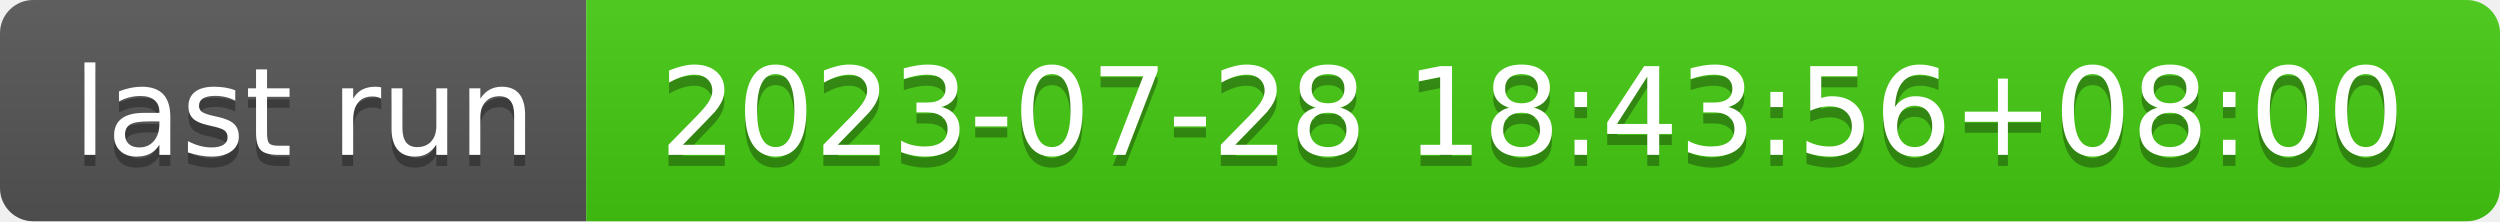
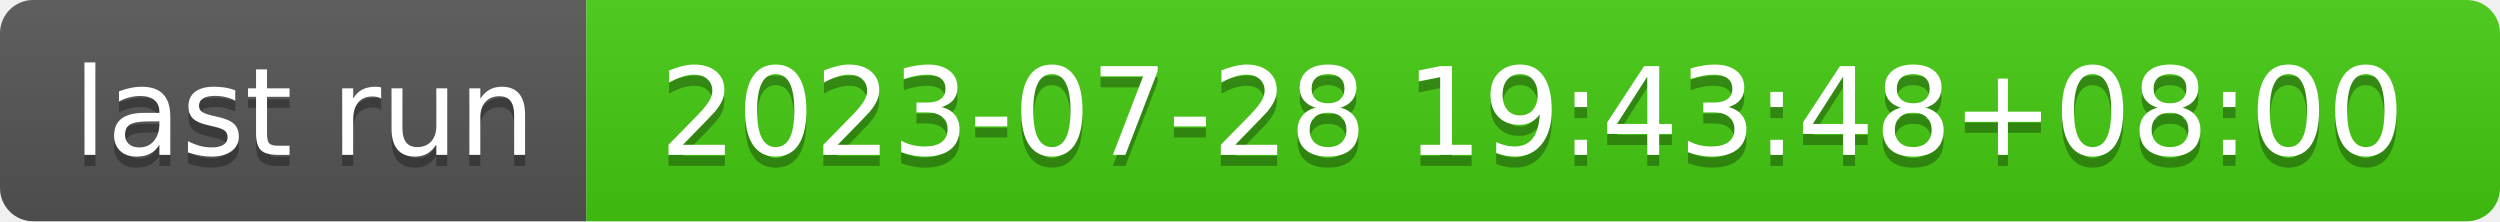
- <svg xmlns="http://www.w3.org/2000/svg" width="226" height="20" role="img" aria-label="last run: 2023-07-28 18:43:56+08:00">
+ <svg xmlns="http://www.w3.org/2000/svg" width="226" height="20" role="img" aria-label="last run: 2023-07-28 19:43:48+08:00">
  <linearGradient id="s" x2="0" y2="100%">
    <stop offset="0" stop-color="#bbb" stop-opacity=".1" />
    <stop offset="1" stop-opacity=".1" />
  </linearGradient>
  <clipPath id="r">
    <rect width="226" height="20" rx="3" fill="#fff" />
  </clipPath>
  <g clip-path="url(#r)">
    <rect width="53" height="20" fill="#555" />
    <rect x="53" width="173" height="20" fill="#4c1" />
    <rect width="226" height="20" fill="url(#s)" />
  </g>
  <g fill="#fff" text-anchor="middle" font-family="Verdana,Geneva,DejaVu Sans,sans-serif" text-rendering="geometricPrecision" font-size="110">
    <text aria-hidden="true" x="275" y="150" fill="#010101" fill-opacity=".3" transform="scale(.1)" textLength="430">last run</text>
    <text x="275" y="140" transform="scale(.1)" fill="#fff" textLength="430">last run</text>
-     <text aria-hidden="true" x="1385" y="150" fill="#010101" fill-opacity=".3" transform="scale(.1)" textLength="1630">2023-07-28 18:43:56+08:00</text>
-     <text x="1385" y="140" transform="scale(.1)" fill="#fff" textLength="1630">2023-07-28 18:43:56+08:00</text>
+     <text aria-hidden="true" x="1385" y="150" fill="#010101" fill-opacity=".3" transform="scale(.1)" textLength="1630">2023-07-28 19:43:48+08:00</text>
+     <text x="1385" y="140" transform="scale(.1)" fill="#fff" textLength="1630">2023-07-28 19:43:48+08:00</text>
  </g>
</svg>
